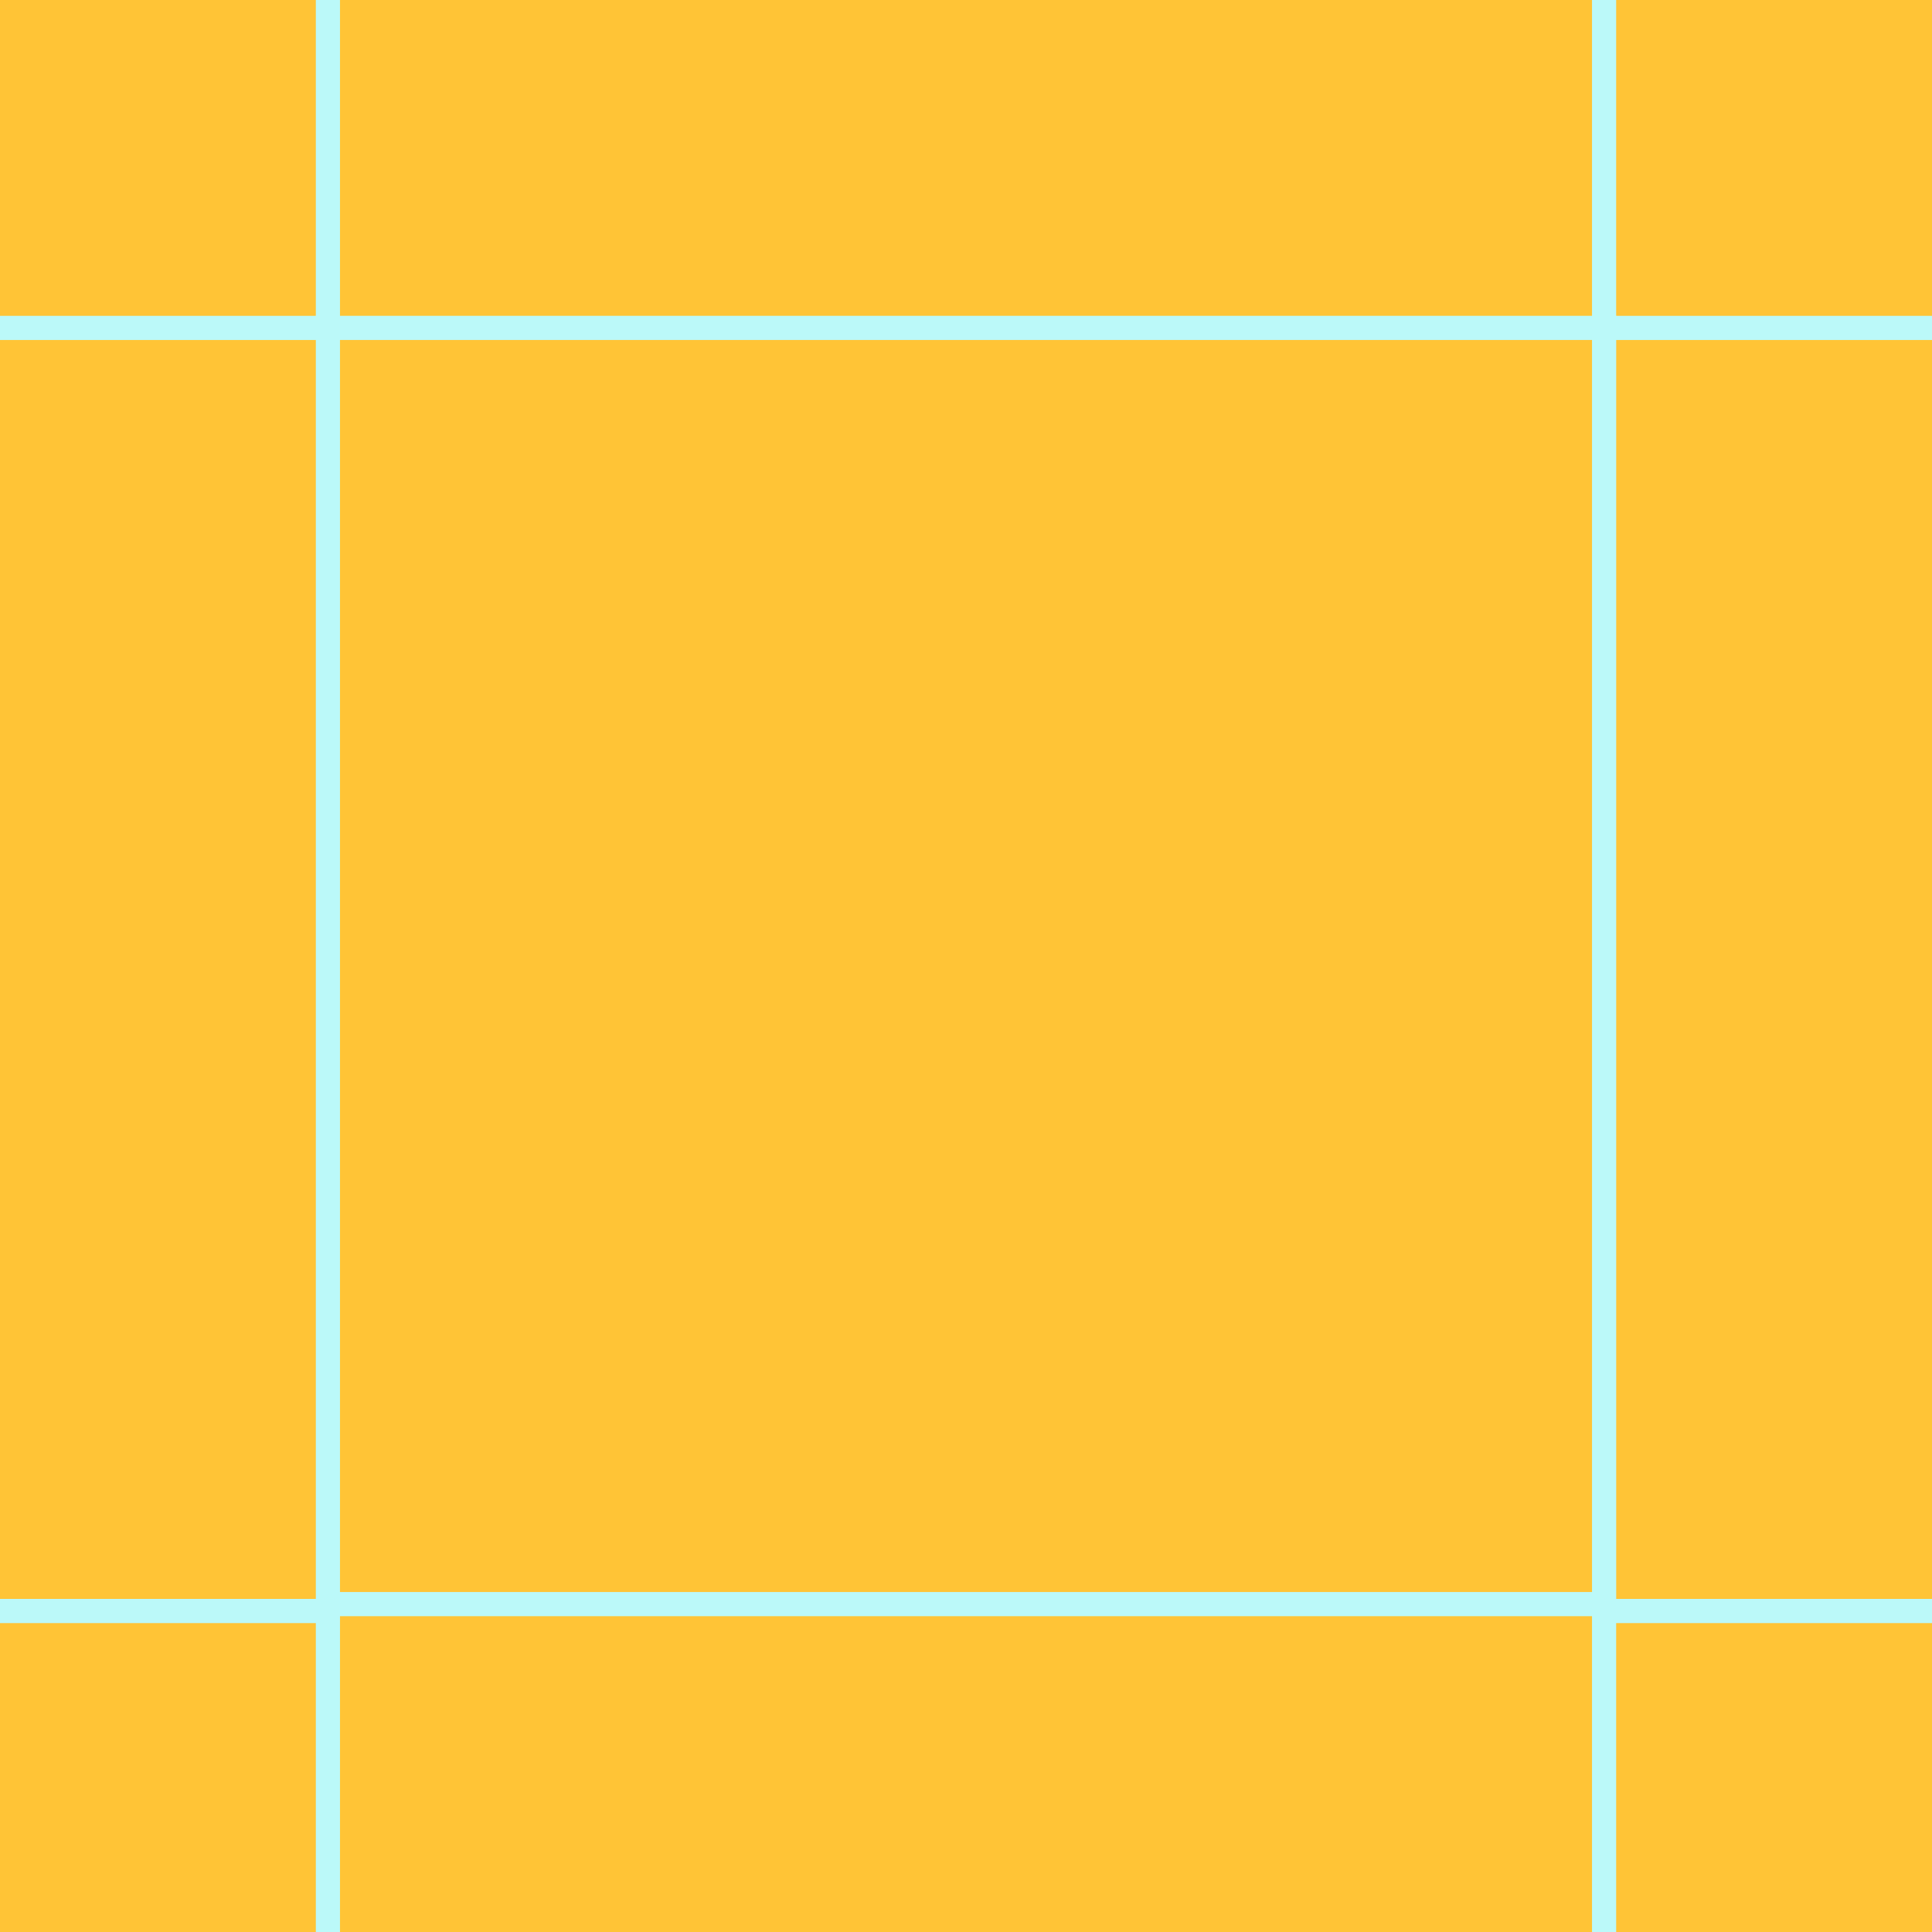
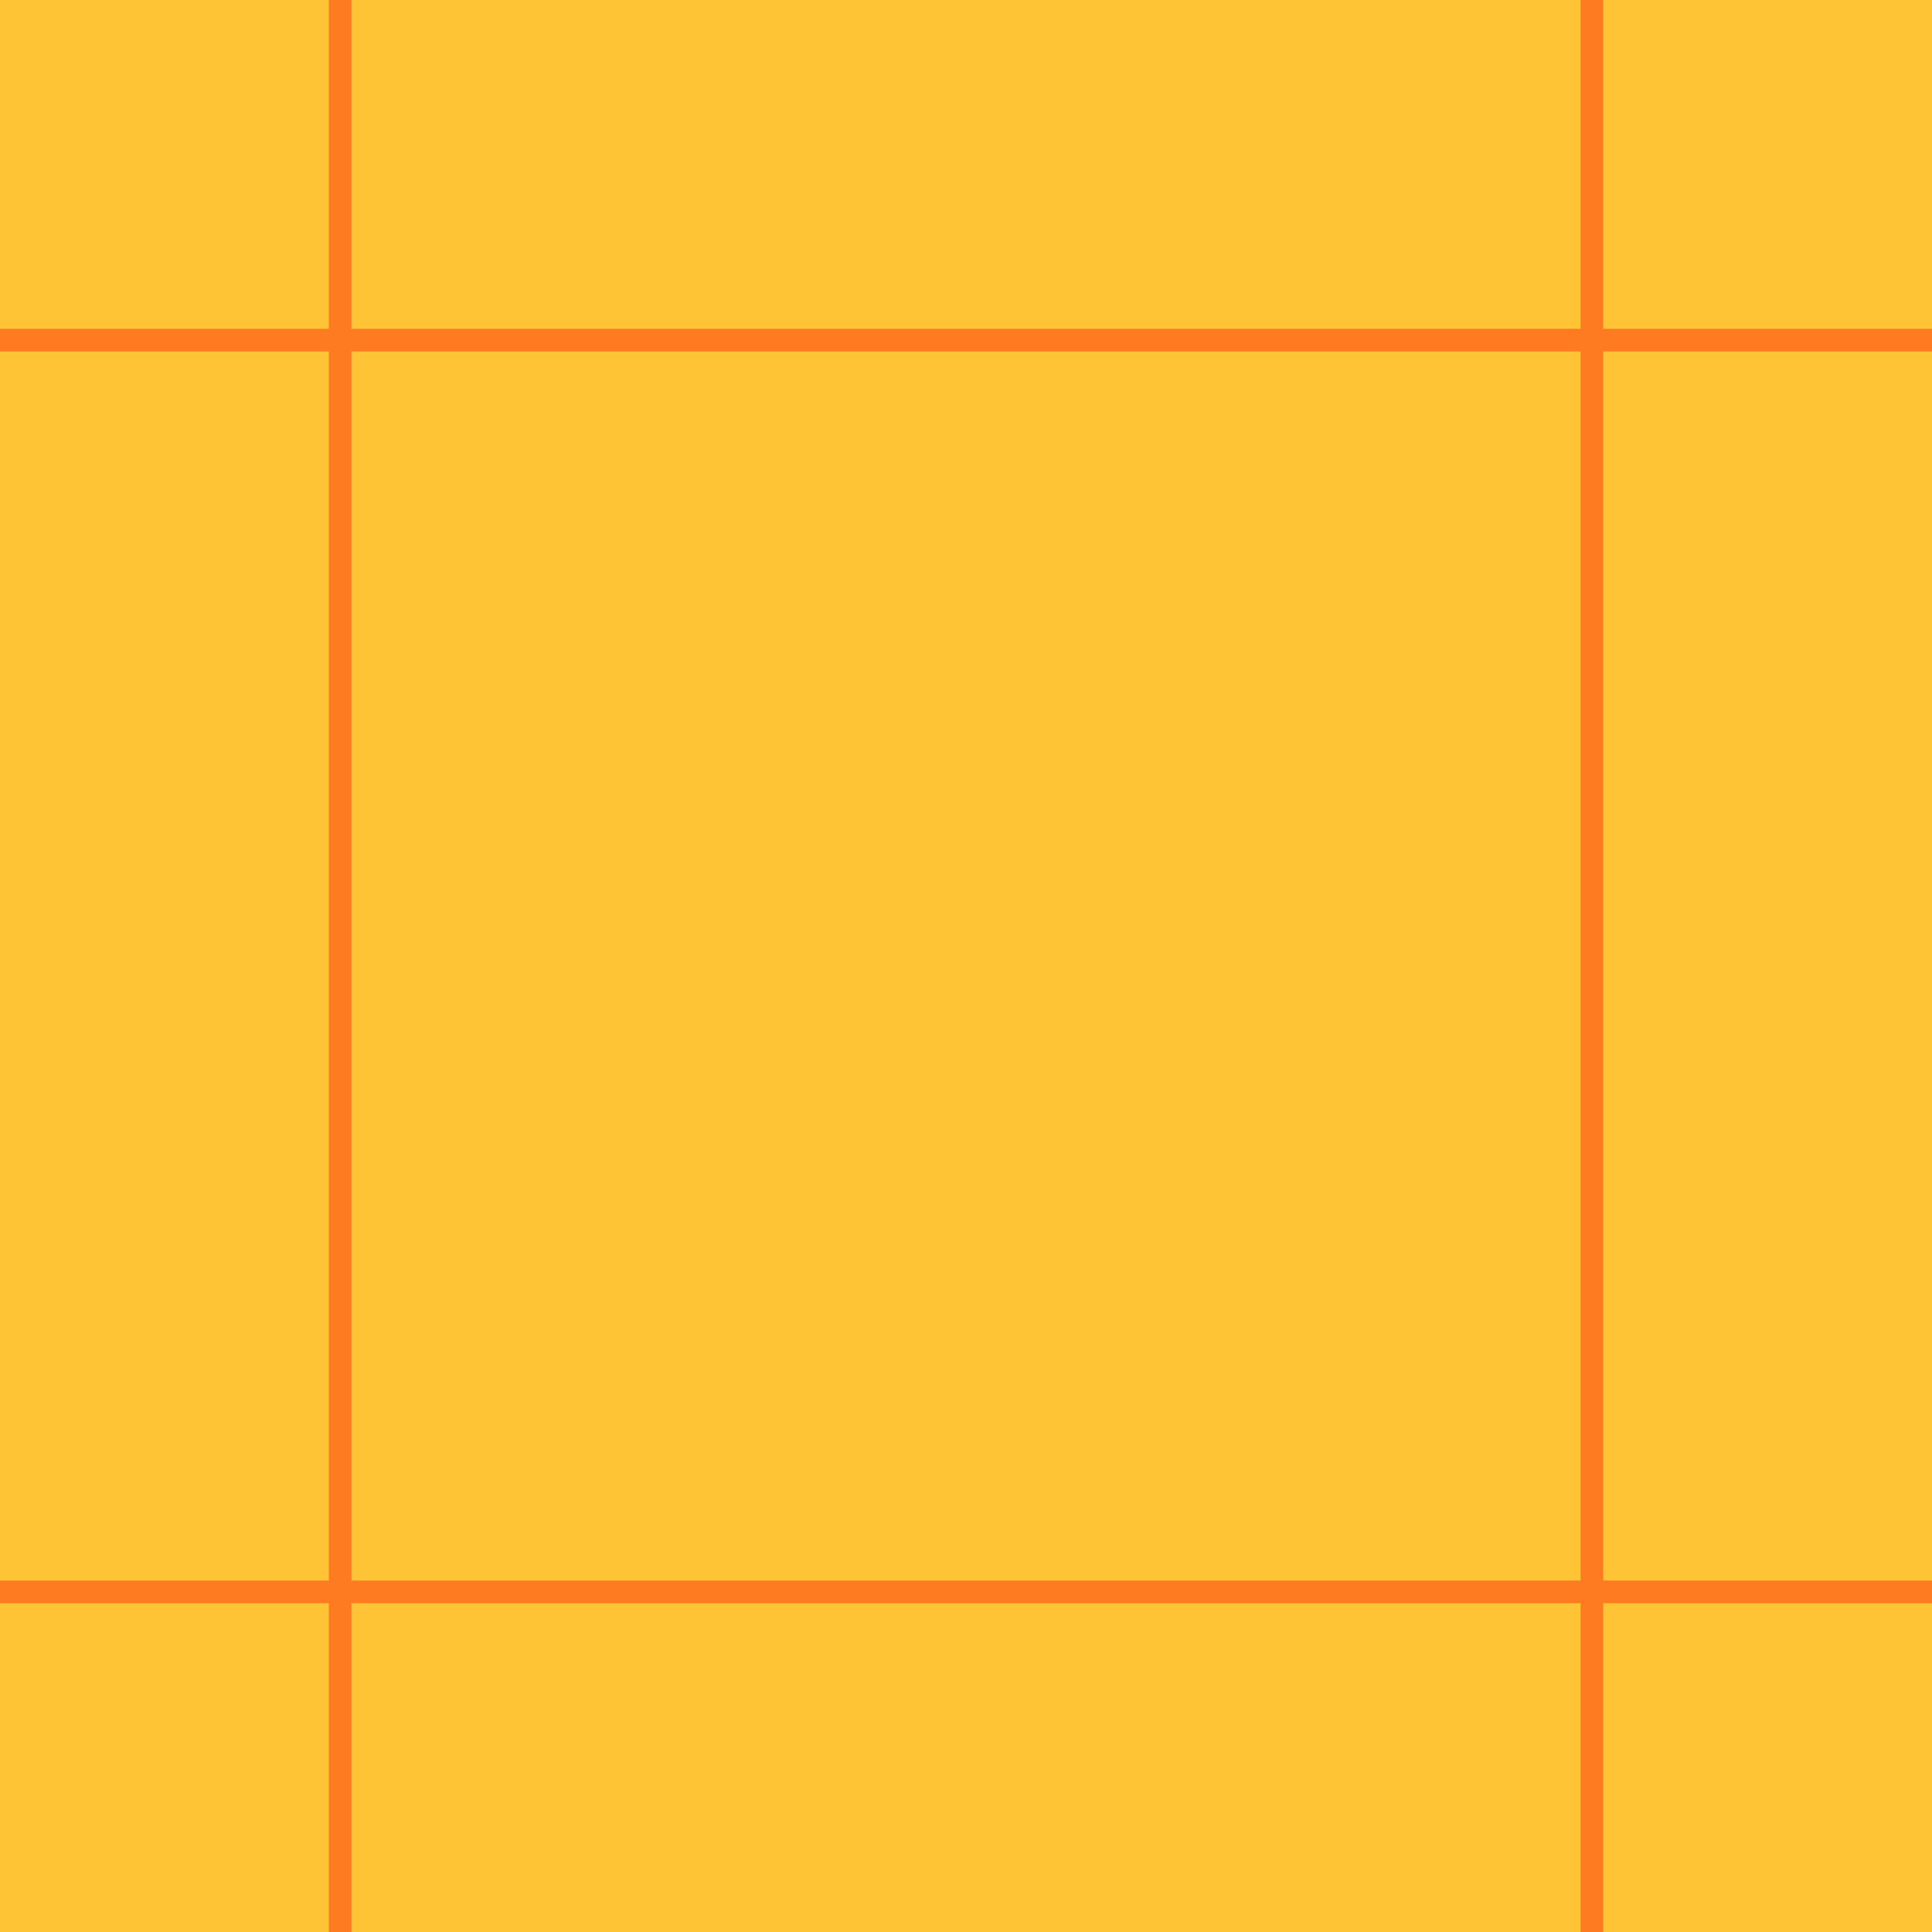
- <svg xmlns="http://www.w3.org/2000/svg" id="_레이어_1" data-name="레이어 1" width="512" height="512" viewBox="0 0 512 512">
+ <svg xmlns="http://www.w3.org/2000/svg" id="_레이어_1" data-name="레이어 1" viewBox="0 0 512 512">
  <defs>
    <style>
      .cls-1 {
        fill: none;
+         stroke: #ff7b22;
+         stroke-miterlimit: 10;
+         stroke-width: 6px;
      }

      .cls-2 {
        fill: #ffc436;
      }
- 
-       .cls-3 {
-         fill: #bbf9f9;
-       }
- 
-       .cls-4 {
-         clip-path: url(#clippath);
-       }
    </style>
-     <clipPath id="clippath">
-       <rect class="cls-1" x="0" width="512" height="512" />
-     </clipPath>
  </defs>
-   <rect class="cls-2" width="512" height="512" />
-   <g class="cls-4">
-     <g>
-       <path class="cls-3" d="M428.3,428.3H83.7V83.7h344.61v344.61ZM90.1,421.9h331.8V90.1H90.1v331.8Z" />
-       <path class="cls-3" d="M90.1,90.1H-254.51V-254.51H90.1V90.1ZM-248.11,83.7H83.7V-248.11H-248.11V83.7Z" />
-       <path class="cls-3" d="M766.51,90.1h-344.61V-254.51h344.61V90.1ZM428.3,83.7h331.8V-248.11h-331.8V83.7Z" />
-       <path class="cls-3" d="M90.1,768.34H-254.51v-344.61H90.1v344.61ZM-248.11,761.94H83.7v-331.8H-248.11v331.8Z" />
-       <path class="cls-3" d="M766.51,768.34h-344.61v-344.61h344.61v344.61ZM428.3,761.94h331.8v-331.8h-331.8v331.8Z" />
-     </g>
-   </g>
+   <rect class="cls-2" x="0" width="512" height="512" />
+   <line class="cls-1" x1="90.14" y1="0" x2="90.14" y2="512" />
+   <line class="cls-1" x1="421.86" y1="0" x2="421.86" y2="512" />
+   <line class="cls-1" x1="512" y1="90.14" x2="0" y2="90.14" />
+   <line class="cls-1" x1="512" y1="421.86" x2="0" y2="421.86" />
</svg>
